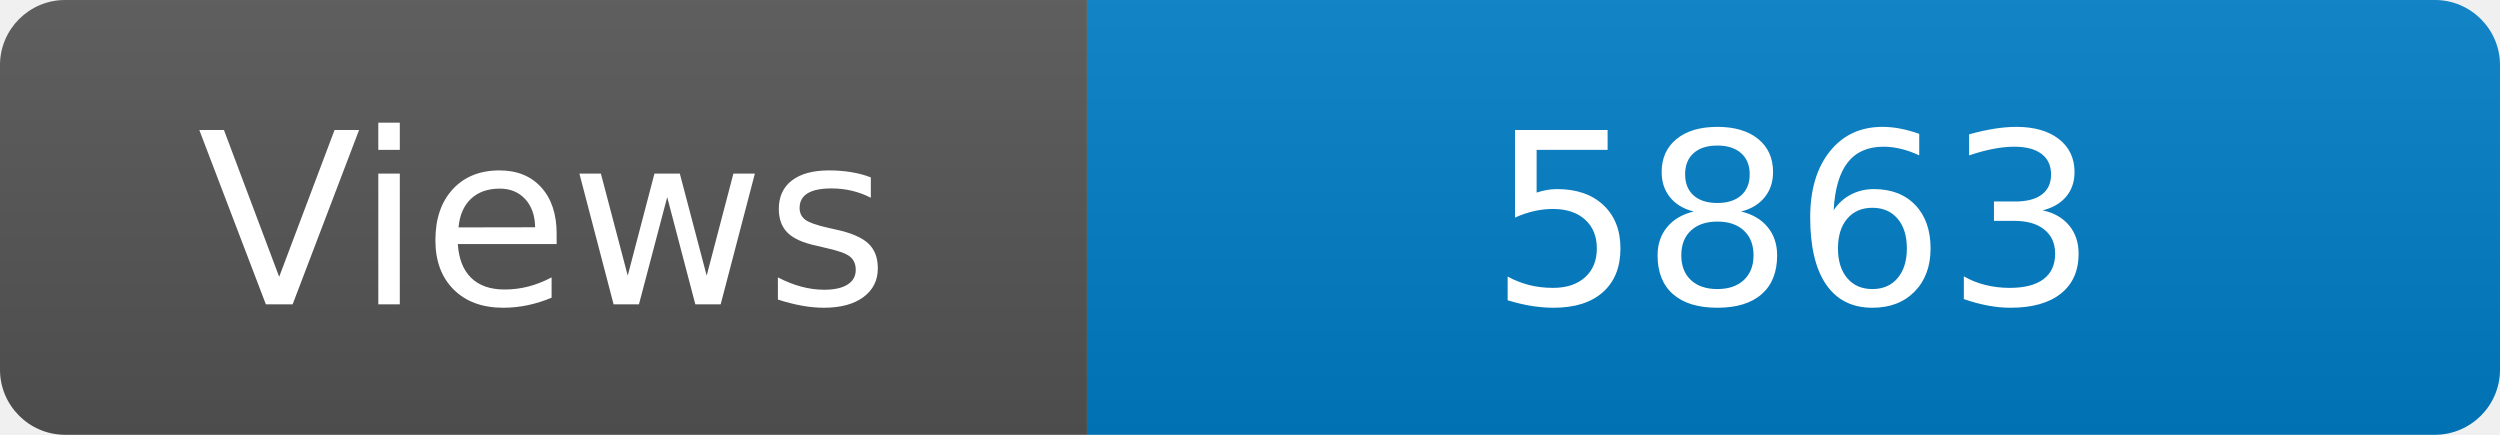
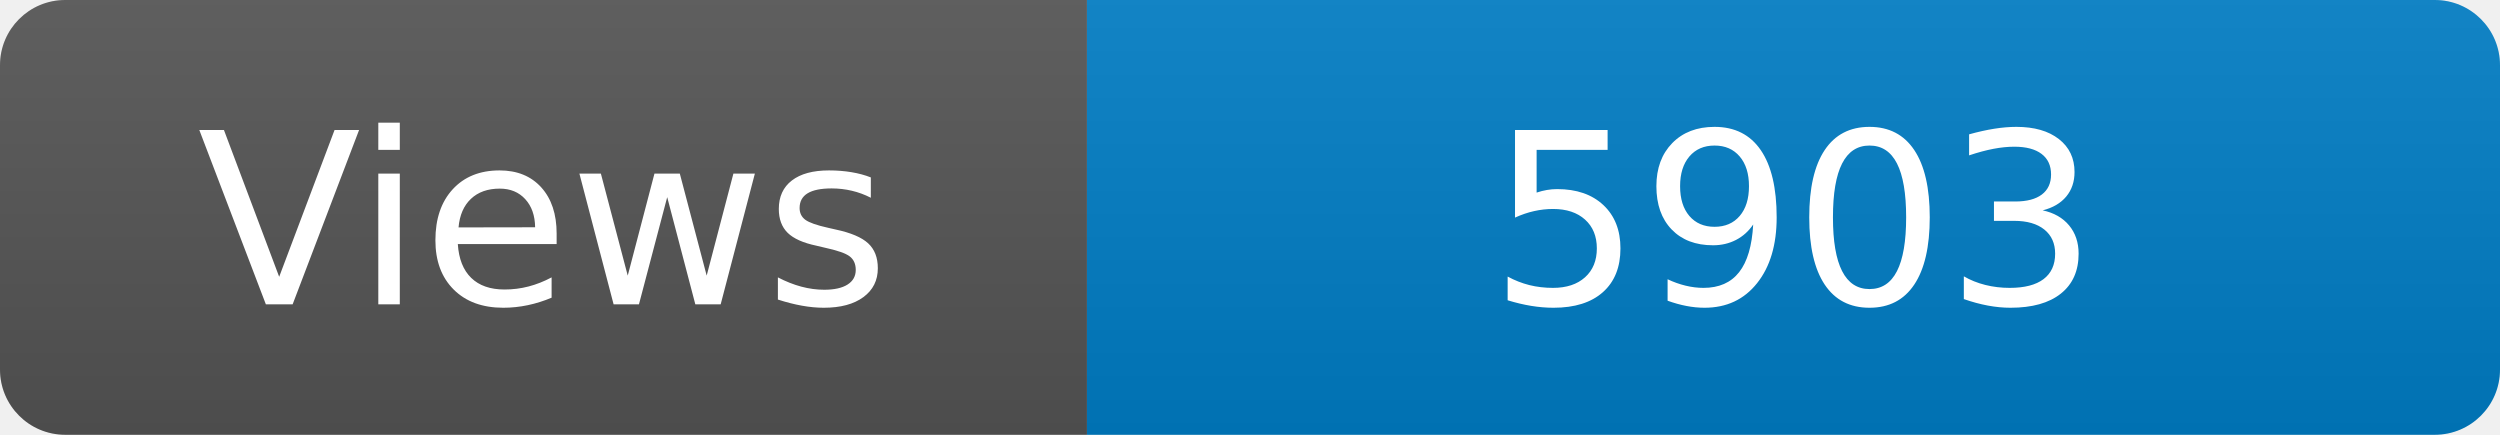
<svg xmlns="http://www.w3.org/2000/svg" width="115" height="20" role="img" aria-label="Maintained?: yes">
  <linearGradient id="s" x2="0" y2="100%">
    <stop offset="0" stop-color="#bbb" stop-opacity=".1" />
    <stop offset="1" stop-opacity=".1" />
  </linearGradient>
  <clipPath id="r">
    <rect width="115" height="20" rx="3" fill="#fff" />
  </clipPath>
  <g clip-path="url(#r)">
    <rect width="50" height="20" fill="#555" />
    <rect x="50" width="160" height="20" fill="#007ec6" />
    <rect width="115" height="20" fill="url(#s)" />
  </g>
  <g fill="#fff" text-anchor="middle" font-family="Verdana,Geneva,DejaVu Sans,sans-serif" font-size="110">
    <text x="250" y="140" transform="scale(.1)" fill="#fff">Views</text>
-     <text x="825" y="140" transform="scale(.1)" fill="#fff">5863</text>
+     <text x="825" y="140" transform="scale(.1)" fill="#fff">5903</text>
  </g>
</svg>
